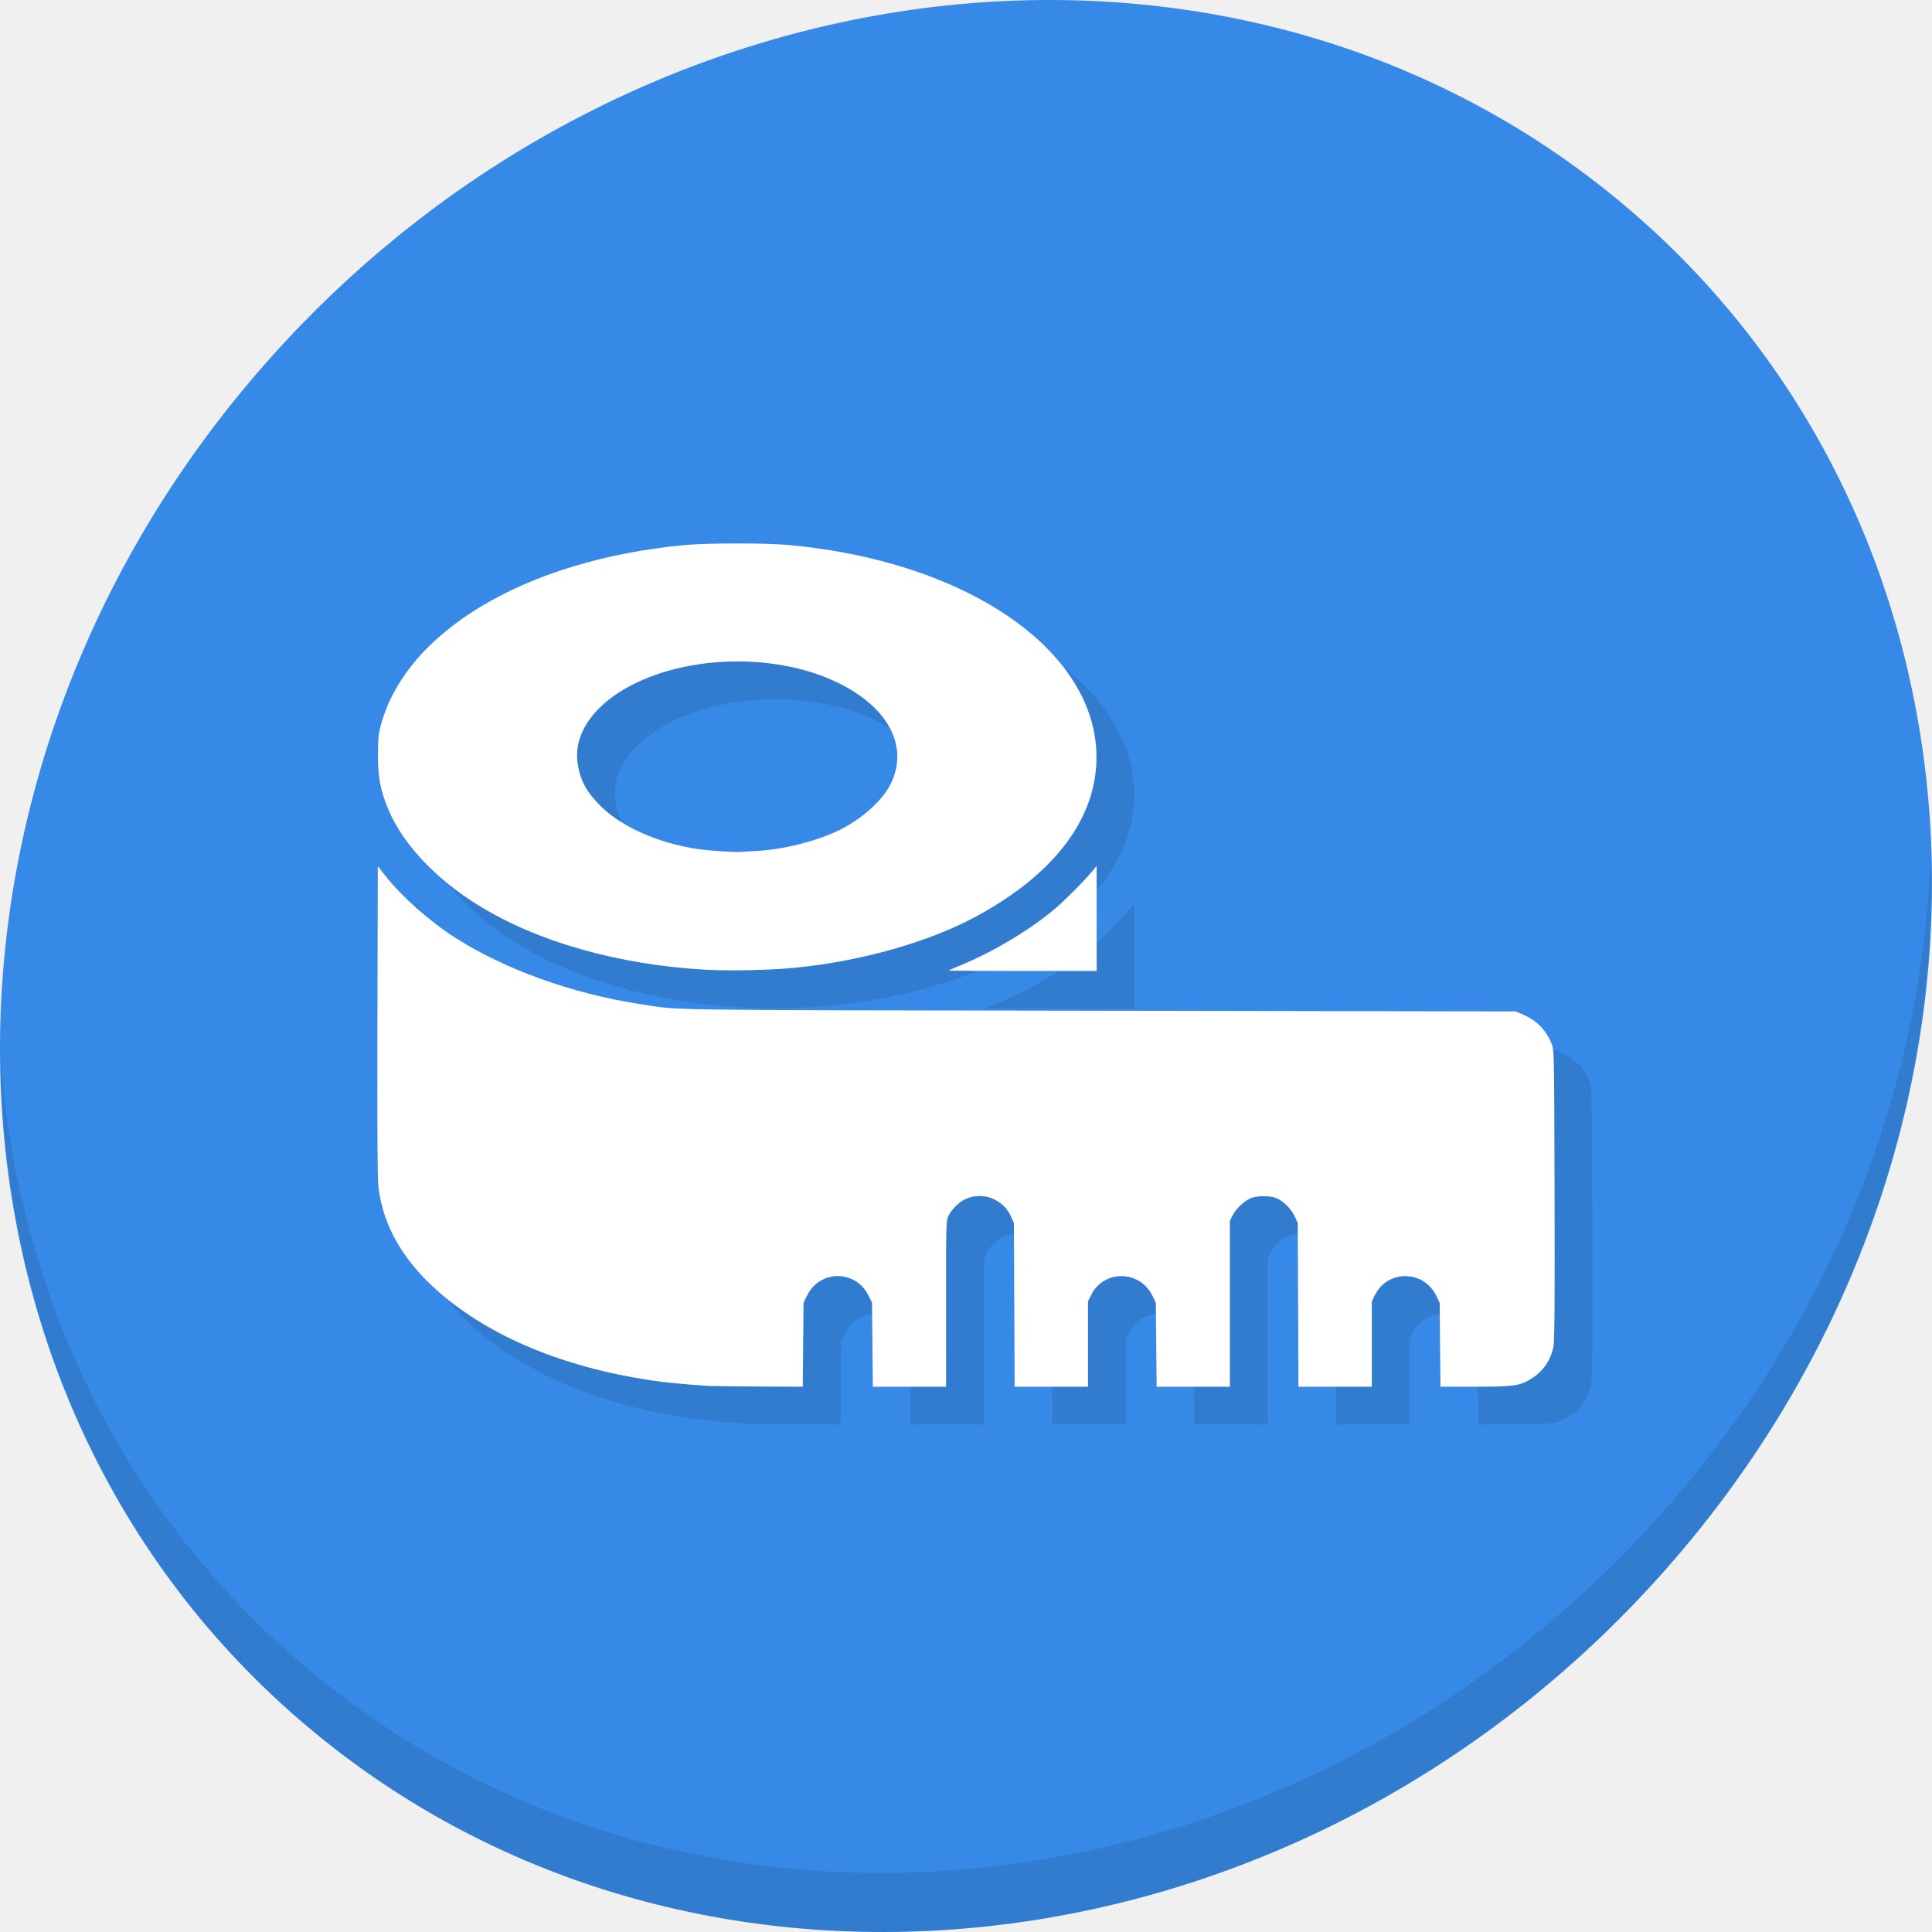
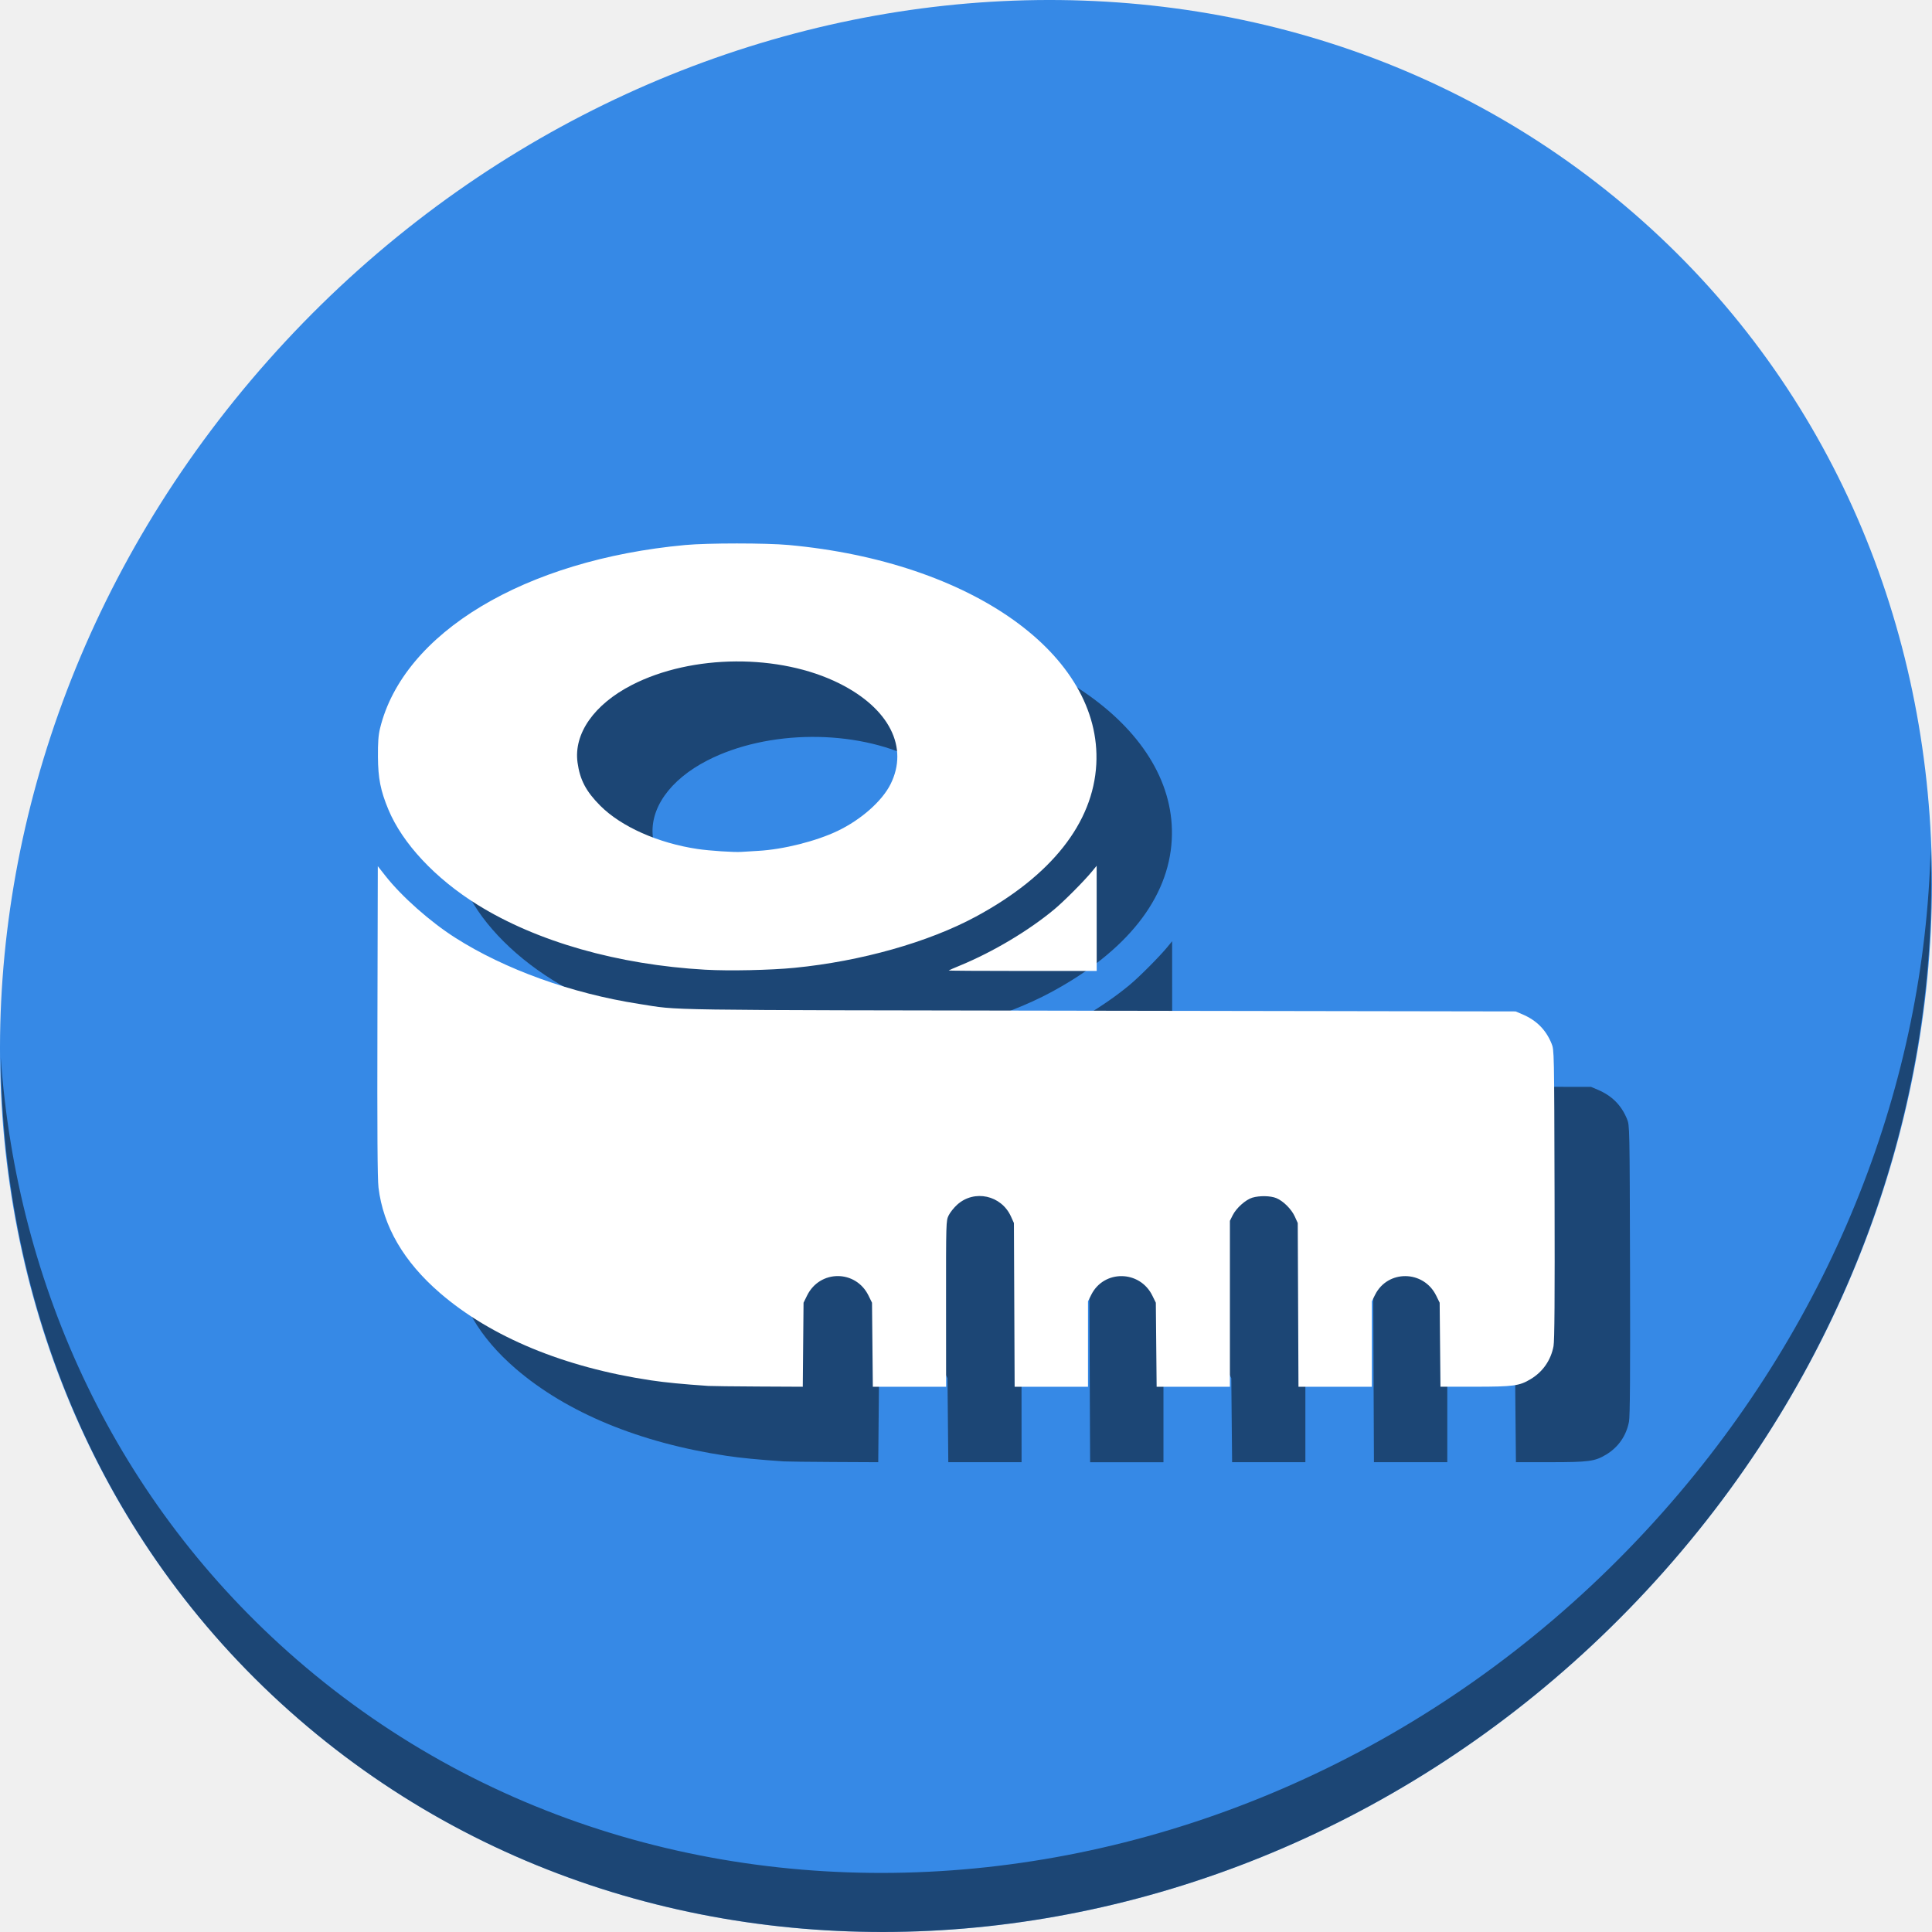
<svg xmlns="http://www.w3.org/2000/svg" id="svg2" version="1.1" width="512" height="512">
  <defs id="defs6" />
-   <g id="g871" transform="scale(0.999999,1)">
-     <path style="fill:#3689e6;fill-opacity:1;stroke-width:11.11" d="M 432.914,56.474 C 535.107,145.049 538.741,306.174 441.031,416.373 343.32,526.572 181.28,544.101 79.087,455.526 -23.106,366.951 -26.74,205.826 70.97,95.627 168.68,-14.572 330.721,-32.101 432.914,56.474 Z" id="path911" />
-     <g id="g915" transform="matrix(8.044786,6.972729,-7.691881,8.675045,247.5303,-119.5466)">
-       <path id="path913" d="m 40.03,7.531 c 3.712,4.084 5.969,9.514 5.969,15.469 0,12.703 -10.297,23 -23,23 C 17.045,46 11.615,43.744 7.53,40.031 11.708,44.322 17.54,47 23.999,47 c 12.703,0 23,-10.298 23,-23 0,-6.462 -2.677,-12.291 -6.969,-16.469 z" style="opacity:0.1" />
-     </g>
-     <path style="fill:#317ccf;fill-opacity:1;stroke-width:0.33" d="m 197.71,377.284 c -6.733,-0.457 -11.382,-0.909 -15.175,-1.476 -23.002,-3.439 -42.379,-11.455 -55.918,-23.131 -9.598,-8.278 -15.061,-17.642 -16.312,-27.963 -0.272,-2.248 -0.352,-14.706 -0.281,-44.15 l 0.098,-41.018 2.078,2.638 c 4.252,5.399 11.786,12.075 18.376,16.283 13.193,8.426 30.951,14.824 48.825,17.59 11.233,1.739 1.85,1.6 121.567,1.797 l 110.681,0.182 1.77,0.752 c 3.766,1.601 6.242,4.078 7.751,7.753 0.706,1.721 0.707,1.742 0.806,39.99 0.072,27.71 -0.005,38.811 -0.278,40.236 -0.714,3.728 -2.835,6.779 -6.06,8.716 -2.988,1.795 -4.534,2.006 -14.769,2.011 l -9.131,0.005 -0.106,-11.134 -0.106,-11.134 -0.927,-1.888 c -3.333,-6.788 -12.854,-6.902 -16.196,-0.195 l -0.856,1.718 v 11.317 11.317 h -9.719 -9.719 l -0.096,-21.691 -0.096,-21.691 -0.78,-1.724 c -0.887,-1.961 -3.032,-4.102 -4.889,-4.877 -1.525,-0.637 -4.461,-0.695 -6.362,-0.125 -1.776,0.532 -4.256,2.751 -5.21,4.661 l -0.738,1.478 v 21.985 21.985 h -9.709 -9.709 l -0.106,-11.134 -0.106,-11.134 -0.927,-1.888 c -3.333,-6.788 -12.854,-6.902 -16.196,-0.195 l -0.856,1.718 v 11.317 11.317 h -9.719 -9.719 l -0.096,-21.691 -0.096,-21.691 -0.787,-1.742 c -2.548,-5.638 -9.696,-7.214 -14.231,-3.137 -0.875,0.786 -1.902,2.075 -2.284,2.864 -0.685,1.415 -0.694,1.731 -0.682,23.415 l 0.013,21.981 h -9.709 -9.709 l -0.109,-11.134 -0.109,-11.134 -0.93,-1.893 c -3.384,-6.892 -12.902,-6.889 -16.287,0.005 l -0.927,1.888 -0.102,11.134 -0.102,11.134 -11.774,-0.058 c -6.476,-0.032 -12.442,-0.103 -13.258,-0.158 z m -0.756,-110.297 c -23.225,-1.318 -44.681,-7.437 -60.44,-17.236 -11.165,-6.943 -19.846,-16.222 -23.591,-25.218 -2.075,-4.984 -2.727,-8.28 -2.764,-13.961 -0.025,-3.848 0.111,-5.707 0.548,-7.513 6.143,-25.351 38.343,-44.705 80.9,-48.626 5.934,-0.547 21.423,-0.548 27.381,-0.003 48.517,4.443 83.083,29.073 81.542,58.102 -0.825,15.542 -11.915,29.578 -31.898,40.371 -12.569,6.789 -30.5,11.854 -48.063,13.576 -6.403,0.628 -17.344,0.863 -23.616,0.506 z m 14.001,-31.501 c 6.669,-0.377 15.358,-2.565 21.065,-5.303 6.179,-2.965 11.738,-7.879 13.977,-12.355 4.89,-9.775 -0.333,-20.086 -13.517,-26.686 -15.872,-7.946 -39.086,-7.79 -55,0.37 -10.048,5.152 -15.49,12.922 -14.424,20.59 0.636,4.574 2.248,7.631 6.019,11.416 5.549,5.57 15.377,9.939 25.831,11.482 3.143,0.464 9.692,0.896 11.546,0.761 0.726,-0.053 2.752,-0.177 4.502,-0.276 z m 50.453,31.7 c 0.076,-0.071 1.441,-0.666 3.035,-1.322 8.722,-3.594 18.21,-9.253 24.979,-14.897 2.594,-2.163 7.914,-7.513 9.987,-10.044 l 1.216,-1.485 0.006,13.938 0.006,13.938 h -19.684 c -10.826,0 -19.622,-0.058 -19.546,-0.128 z" id="path864" />
-     <path id="path862" d="m 187.71,367.284 c -6.733,-0.457 -11.382,-0.909 -15.175,-1.476 -23.002,-3.439 -42.379,-11.455 -55.918,-23.131 -9.598,-8.278 -15.061,-17.642 -16.312,-27.963 -0.272,-2.248 -0.352,-14.706 -0.281,-44.15 l 0.098,-41.018 2.078,2.638 c 4.252,5.399 11.786,12.075 18.376,16.283 13.193,8.426 30.951,14.824 48.825,17.59 11.233,1.739 1.85,1.6 121.567,1.797 l 110.681,0.182 1.77,0.752 c 3.766,1.601 6.242,4.078 7.751,7.753 0.706,1.721 0.707,1.742 0.806,39.99 0.072,27.71 -0.005,38.811 -0.278,40.236 -0.714,3.728 -2.835,6.779 -6.06,8.716 -2.988,1.795 -4.534,2.006 -14.769,2.011 l -9.131,0.005 -0.106,-11.134 -0.106,-11.134 -0.927,-1.888 c -3.333,-6.788 -12.854,-6.902 -16.196,-0.195 l -0.856,1.718 v 11.317 11.317 h -9.719 -9.719 l -0.096,-21.691 -0.096,-21.691 -0.78,-1.724 c -0.887,-1.961 -3.032,-4.102 -4.889,-4.877 -1.525,-0.637 -4.461,-0.695 -6.362,-0.125 -1.776,0.532 -4.256,2.751 -5.21,4.661 l -0.738,1.478 v 21.985 21.985 h -9.709 -9.709 l -0.106,-11.134 -0.106,-11.134 -0.927,-1.888 c -3.333,-6.788 -12.854,-6.902 -16.196,-0.195 l -0.856,1.718 v 11.317 11.317 h -9.719 -9.719 l -0.096,-21.691 -0.096,-21.691 -0.787,-1.742 c -2.548,-5.638 -9.696,-7.214 -14.231,-3.137 -0.875,0.786 -1.902,2.075 -2.284,2.864 -0.685,1.415 -0.694,1.731 -0.682,23.415 l 0.013,21.981 h -9.709 -9.709 l -0.109,-11.134 -0.109,-11.134 -0.93,-1.893 c -3.384,-6.892 -12.902,-6.889 -16.287,0.005 l -0.927,1.888 -0.102,11.134 -0.102,11.134 -11.774,-0.058 c -6.476,-0.032 -12.442,-0.103 -13.258,-0.158 z m -0.756,-110.297 c -23.225,-1.318 -44.681,-7.437 -60.44,-17.236 -11.165,-6.943 -19.846,-16.222 -23.591,-25.218 -2.075,-4.984 -2.727,-8.28 -2.764,-13.961 -0.025,-3.848 0.111,-5.707 0.548,-7.513 6.143,-25.351 38.343,-44.705 80.9,-48.626 5.934,-0.547 21.423,-0.548 27.381,-0.003 48.517,4.443 83.083,29.073 81.542,58.102 -0.825,15.542 -11.915,29.578 -31.898,40.371 -12.569,6.789 -30.5,11.854 -48.063,13.576 -6.403,0.628 -17.344,0.863 -23.616,0.506 z m 14.001,-31.501 c 6.669,-0.377 15.358,-2.565 21.065,-5.303 6.179,-2.965 11.738,-7.879 13.977,-12.355 4.89,-9.775 -0.333,-20.086 -13.517,-26.686 -15.872,-7.946 -39.086,-7.79 -55,0.37 -10.048,5.152 -15.49,12.922 -14.424,20.59 0.636,4.574 2.248,7.631 6.019,11.416 5.549,5.57 15.377,9.939 25.831,11.482 3.143,0.464 9.692,0.896 11.546,0.761 0.726,-0.053 2.752,-0.177 4.502,-0.276 z m 50.453,31.7 c 0.076,-0.071 1.441,-0.666 3.035,-1.322 8.722,-3.594 18.21,-9.253 24.979,-14.897 2.594,-2.163 7.914,-7.513 9.987,-10.044 l 1.216,-1.485 0.006,13.938 0.006,13.938 h -19.684 c -10.826,0 -19.622,-0.058 -19.546,-0.128 z" style="fill:#ffffff;stroke-width:0.33" />
+   <g id="g827">
+     <path style="fill:#3689e6;fill-opacity:1;stroke-width:11.11" d="M 432.913,56.474 C 535.106,145.049 538.74,306.174 441.03,416.373 343.32,526.572 181.279,544.101 79.087,455.526 -23.106,366.951 -26.74,205.826 70.97,95.627 168.68,-14.572 330.72,-32.101 432.913,56.474 Z" id="path911" />
+     <path style="opacity:1;fill:#000000;fill-opacity:0.49;stroke-width:11.11" d="M 511.635,224.904 C 510.084,286.215 486.474,349.058 440.669,400.718 342.959,510.917 180.919,528.446 78.726,439.871 30.827,398.356 4.497,340.923 0.194,280.229 0.799,346.585 27.117,410.482 79.079,455.519 181.271,544.094 343.319,526.556 441.022,416.366 490.726,360.308 514.027,291.075 511.635,224.904 Z" id="path913" />
+     <path style="fill:#000000;fill-opacity:0.49;stroke-width:0.33" d="m 207.71,387.284 c -6.733,-0.457 -11.382,-0.909 -15.175,-1.476 -23.002,-3.439 -42.379,-11.455 -55.918,-23.131 -9.598,-8.278 -15.061,-17.642 -16.312,-27.963 -0.272,-2.248 -0.352,-14.706 -0.281,-44.15 l 0.098,-41.018 2.078,2.638 c 4.252,5.399 11.786,12.075 18.376,16.283 13.193,8.426 30.951,14.824 48.825,17.59 11.233,1.739 1.85,1.6 121.567,1.797 l 110.681,0.182 1.77,0.752 c 3.766,1.601 6.242,4.078 7.751,7.753 0.706,1.721 0.707,1.742 0.806,39.99 0.072,27.71 -0.005,38.811 -0.278,40.236 -0.714,3.728 -2.835,6.779 -6.06,8.716 -2.988,1.795 -4.534,2.006 -14.769,2.011 l -9.131,0.005 -0.106,-11.134 -0.106,-11.134 -0.927,-1.888 c -3.333,-6.788 -12.854,-6.902 -16.196,-0.195 l -0.856,1.718 v 11.317 11.317 h -9.719 -9.719 l -0.096,-21.691 -0.096,-21.691 -0.78,-1.724 c -0.887,-1.961 -3.032,-4.102 -4.889,-4.877 -1.525,-0.637 -4.461,-0.695 -6.362,-0.125 -1.776,0.532 -4.256,2.751 -5.21,4.661 l -0.738,1.478 v 21.985 21.985 h -9.709 -9.709 l -0.106,-11.134 -0.106,-11.134 -0.927,-1.888 c -3.333,-6.788 -12.854,-6.902 -16.196,-0.195 l -0.856,1.718 v 11.317 11.317 h -9.719 -9.719 l -0.096,-21.691 -0.096,-21.691 -0.787,-1.742 c -2.548,-5.638 -9.696,-7.214 -14.231,-3.137 -0.875,0.786 -1.902,2.075 -2.284,2.864 -0.685,1.415 -0.694,1.731 -0.682,23.415 l 0.013,21.981 h -9.709 -9.709 l -0.109,-11.134 -0.109,-11.134 -0.93,-1.893 c -3.384,-6.892 -12.902,-6.889 -16.287,0.005 l -0.927,1.888 -0.102,11.134 -0.102,11.134 -11.774,-0.058 c -6.476,-0.032 -12.442,-0.103 -13.258,-0.158 z m -0.756,-110.297 c -23.225,-1.318 -44.681,-7.437 -60.44,-17.236 -11.165,-6.943 -19.846,-16.222 -23.591,-25.218 -2.075,-4.984 -2.727,-8.28 -2.764,-13.961 -0.025,-3.848 0.111,-5.707 0.548,-7.513 6.143,-25.351 38.343,-44.705 80.9,-48.626 5.934,-0.547 21.423,-0.548 27.381,-0.003 48.517,4.443 83.082,29.073 81.541,58.102 -0.825,15.542 -11.915,29.578 -31.897,40.371 -12.569,6.789 -30.5,11.854 -48.062,13.576 -6.403,0.628 -17.344,0.863 -23.616,0.506 z m 14.001,-31.501 c 6.669,-0.377 15.358,-2.565 21.065,-5.303 6.179,-2.965 11.737,-7.879 13.977,-12.355 4.89,-9.775 -0.333,-20.086 -13.517,-26.686 -15.872,-7.946 -39.086,-7.79 -55,0.37 -10.048,5.152 -15.49,12.922 -14.424,20.59 0.636,4.574 2.248,7.631 6.019,11.416 5.549,5.57 15.377,9.939 25.831,11.482 3.143,0.464 9.692,0.896 11.546,0.761 0.726,-0.053 2.752,-0.177 4.502,-0.276 z m 50.453,31.7 c 0.076,-0.071 1.441,-0.666 3.035,-1.322 8.722,-3.594 18.21,-9.253 24.979,-14.897 2.594,-2.163 7.914,-7.513 9.987,-10.044 l 1.216,-1.485 0.006,13.938 0.006,13.938 h -19.684 c -10.826,0 -19.622,-0.058 -19.546,-0.128 z" id="path864" />
+     <path id="path862" d="m 187.71,367.284 c -6.733,-0.457 -11.382,-0.909 -15.175,-1.476 -23.002,-3.439 -42.379,-11.455 -55.918,-23.131 -9.598,-8.278 -15.061,-17.642 -16.312,-27.963 -0.272,-2.248 -0.352,-14.706 -0.281,-44.15 l 0.098,-41.018 2.078,2.638 c 4.252,5.399 11.786,12.075 18.376,16.283 13.193,8.426 30.951,14.824 48.825,17.59 11.233,1.739 1.85,1.6 121.567,1.797 l 110.681,0.182 1.77,0.752 c 3.766,1.601 6.242,4.078 7.751,7.753 0.706,1.721 0.707,1.742 0.806,39.99 0.072,27.71 -0.005,38.811 -0.278,40.236 -0.714,3.728 -2.835,6.779 -6.06,8.716 -2.988,1.795 -4.534,2.006 -14.769,2.011 l -9.131,0.005 -0.106,-11.134 -0.106,-11.134 -0.927,-1.888 c -3.333,-6.788 -12.854,-6.902 -16.196,-0.195 l -0.856,1.718 v 11.317 11.317 h -9.719 -9.719 l -0.096,-21.691 -0.096,-21.691 -0.78,-1.724 c -0.887,-1.961 -3.032,-4.102 -4.889,-4.877 -1.525,-0.637 -4.461,-0.695 -6.362,-0.125 -1.776,0.532 -4.256,2.751 -5.21,4.661 l -0.738,1.478 v 21.985 21.985 h -9.709 -9.709 l -0.106,-11.134 -0.106,-11.134 -0.927,-1.888 c -3.333,-6.788 -12.854,-6.902 -16.196,-0.195 l -0.856,1.718 v 11.317 11.317 h -9.719 -9.719 l -0.096,-21.691 -0.096,-21.691 -0.787,-1.742 c -2.548,-5.638 -9.696,-7.214 -14.231,-3.137 -0.875,0.786 -1.902,2.075 -2.284,2.864 -0.685,1.415 -0.694,1.731 -0.682,23.415 l 0.013,21.981 h -9.709 -9.709 l -0.109,-11.134 -0.109,-11.134 -0.93,-1.893 c -3.384,-6.892 -12.902,-6.889 -16.287,0.005 l -0.927,1.888 -0.102,11.134 -0.102,11.134 -11.774,-0.058 c -6.476,-0.032 -12.442,-0.103 -13.258,-0.158 z m -0.756,-110.297 c -23.225,-1.318 -44.681,-7.437 -60.44,-17.236 -11.165,-6.943 -19.846,-16.222 -23.591,-25.218 -2.075,-4.984 -2.727,-8.28 -2.764,-13.961 -0.025,-3.848 0.111,-5.707 0.548,-7.513 6.143,-25.351 38.343,-44.705 80.9,-48.626 5.934,-0.547 21.423,-0.548 27.381,-0.003 48.517,4.443 83.082,29.073 81.541,58.102 -0.825,15.542 -11.915,29.578 -31.897,40.371 -12.569,6.789 -30.5,11.854 -48.062,13.576 -6.403,0.628 -17.344,0.863 -23.616,0.506 z m 14.001,-31.501 c 6.669,-0.377 15.358,-2.565 21.065,-5.303 6.179,-2.965 11.737,-7.879 13.977,-12.355 4.89,-9.775 -0.333,-20.086 -13.517,-26.686 -15.872,-7.946 -39.086,-7.79 -55,0.37 -10.048,5.152 -15.49,12.922 -14.424,20.59 0.636,4.574 2.248,7.631 6.019,11.416 5.549,5.57 15.377,9.939 25.831,11.482 3.143,0.464 9.692,0.896 11.546,0.761 0.726,-0.053 2.752,-0.177 4.502,-0.276 z m 50.453,31.7 c 0.076,-0.071 1.441,-0.666 3.035,-1.322 8.722,-3.594 18.21,-9.253 24.979,-14.897 2.594,-2.163 7.914,-7.513 9.987,-10.044 l 1.216,-1.485 0.006,13.938 0.006,13.938 h -19.684 c -10.826,0 -19.622,-0.058 -19.546,-0.128 z" style="fill:#ffffff;stroke-width:0.33" />
  </g>
</svg>
